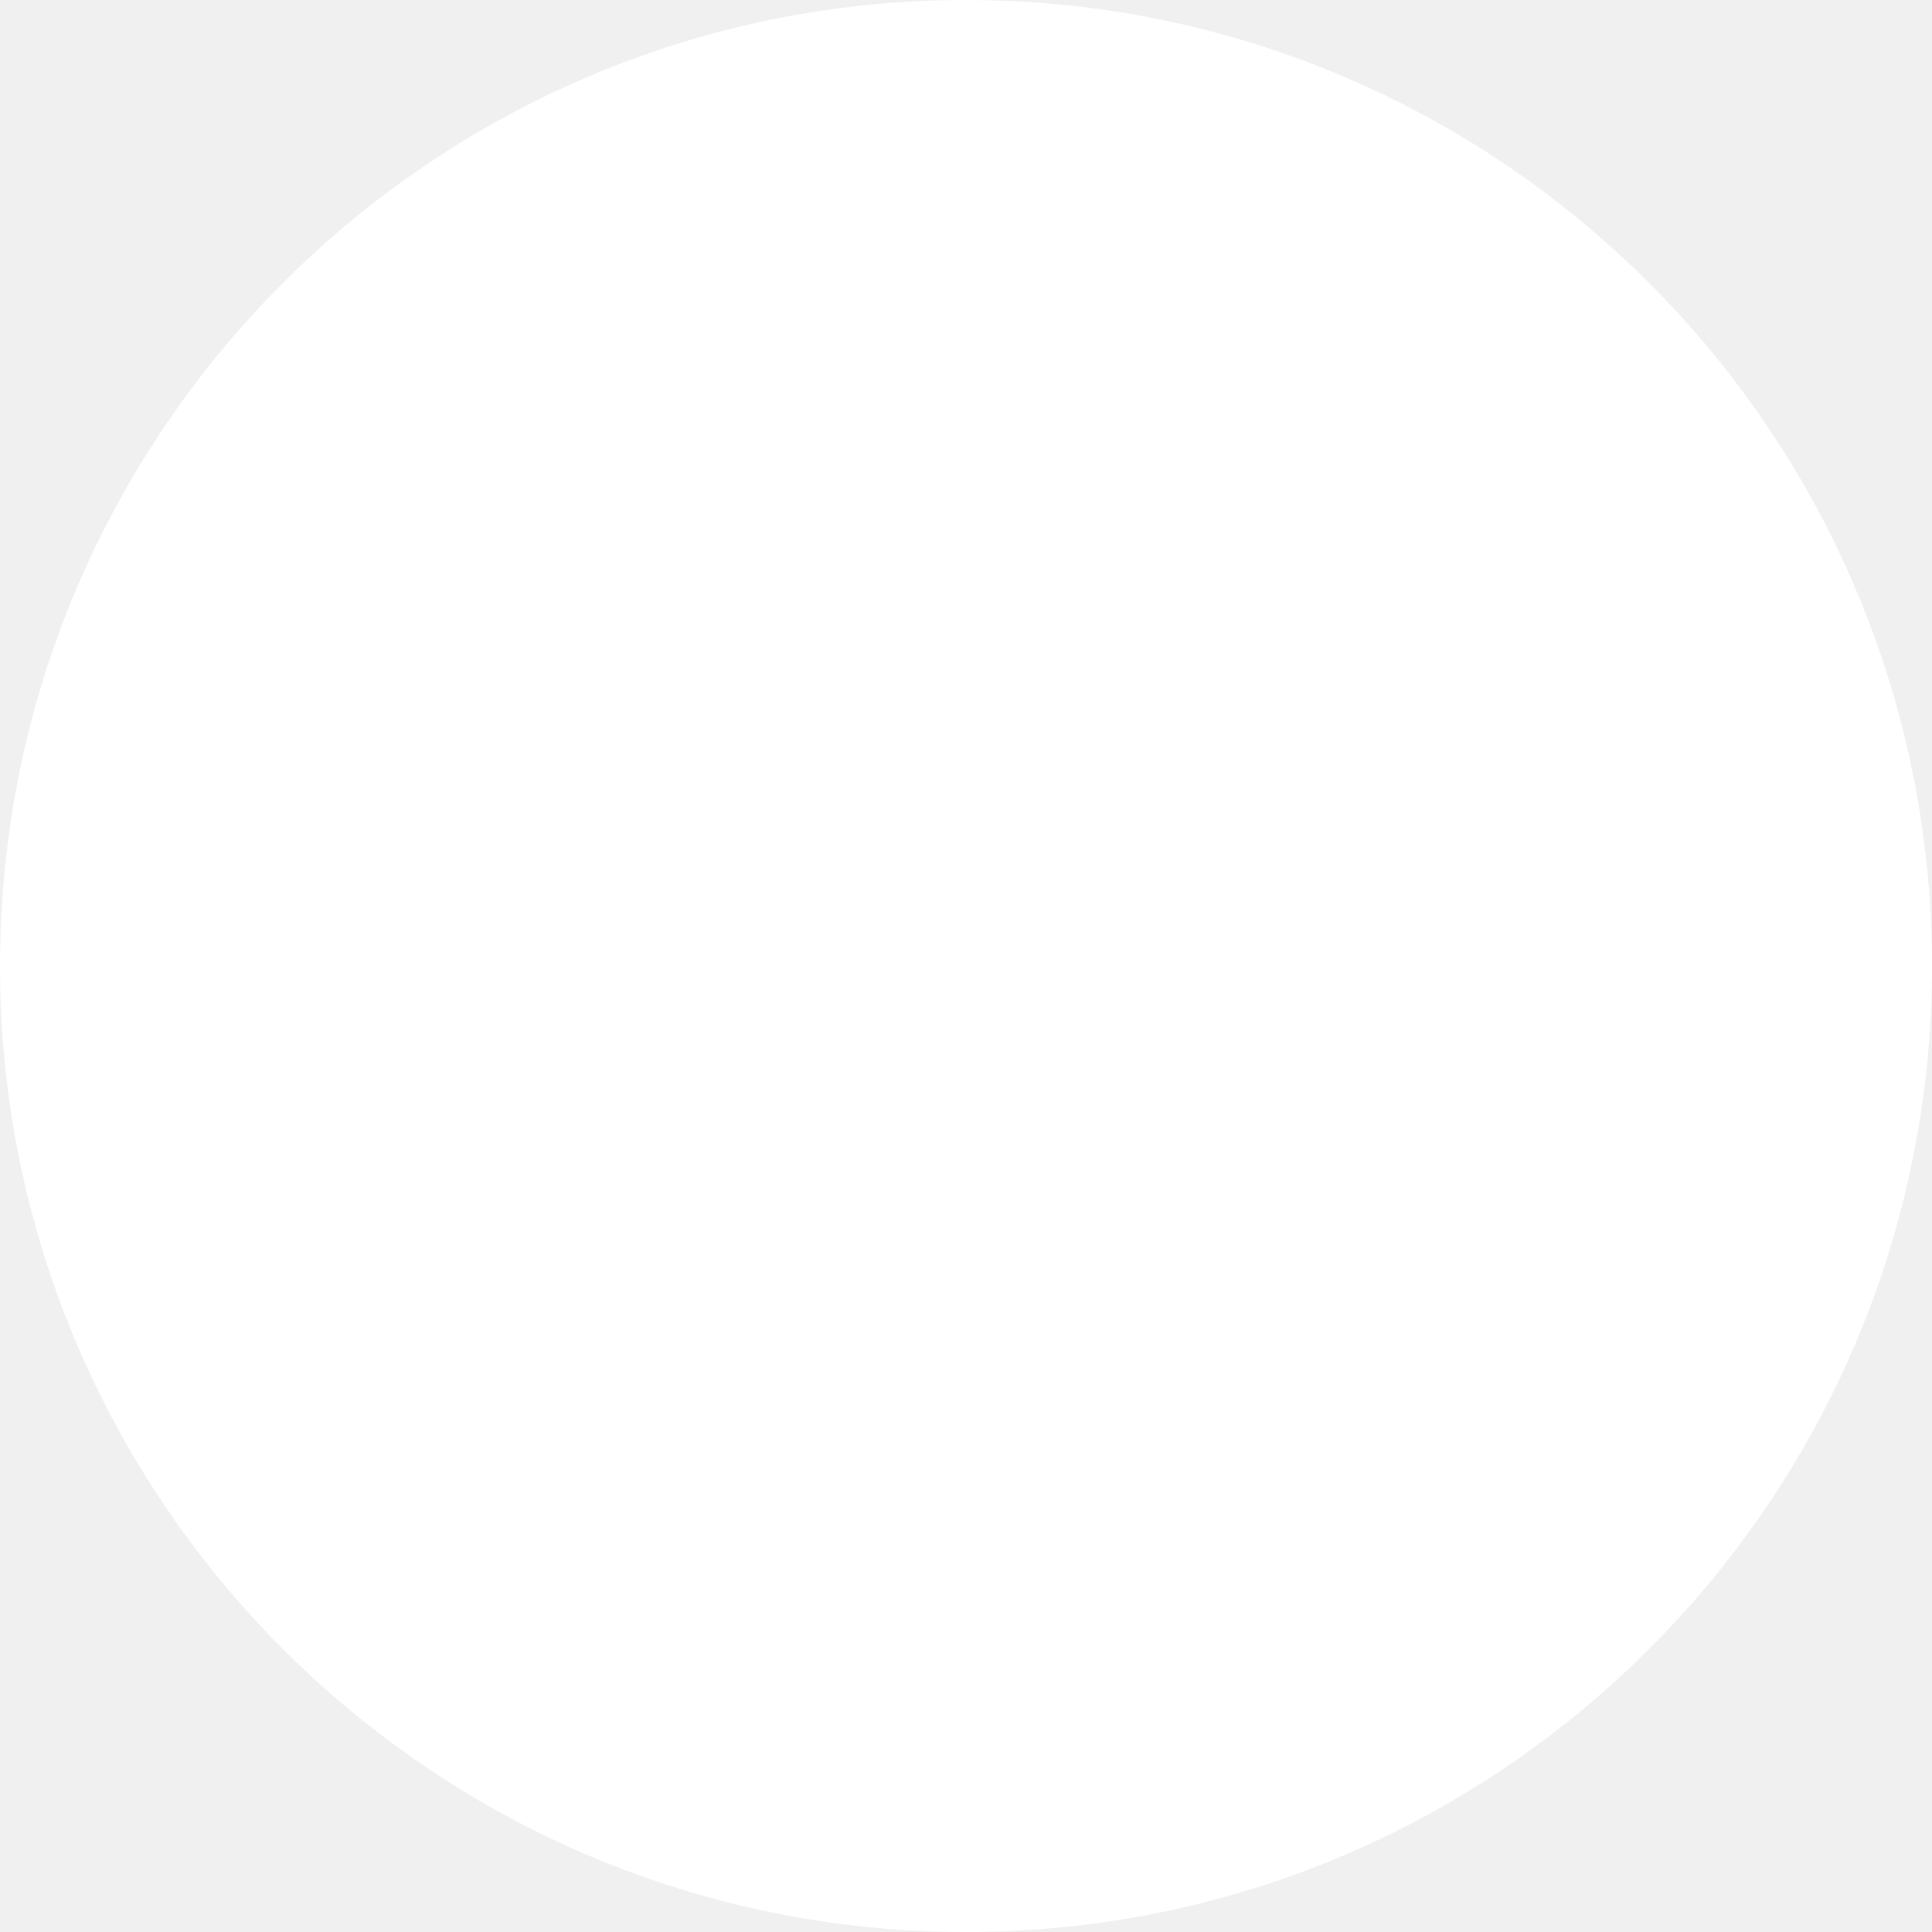
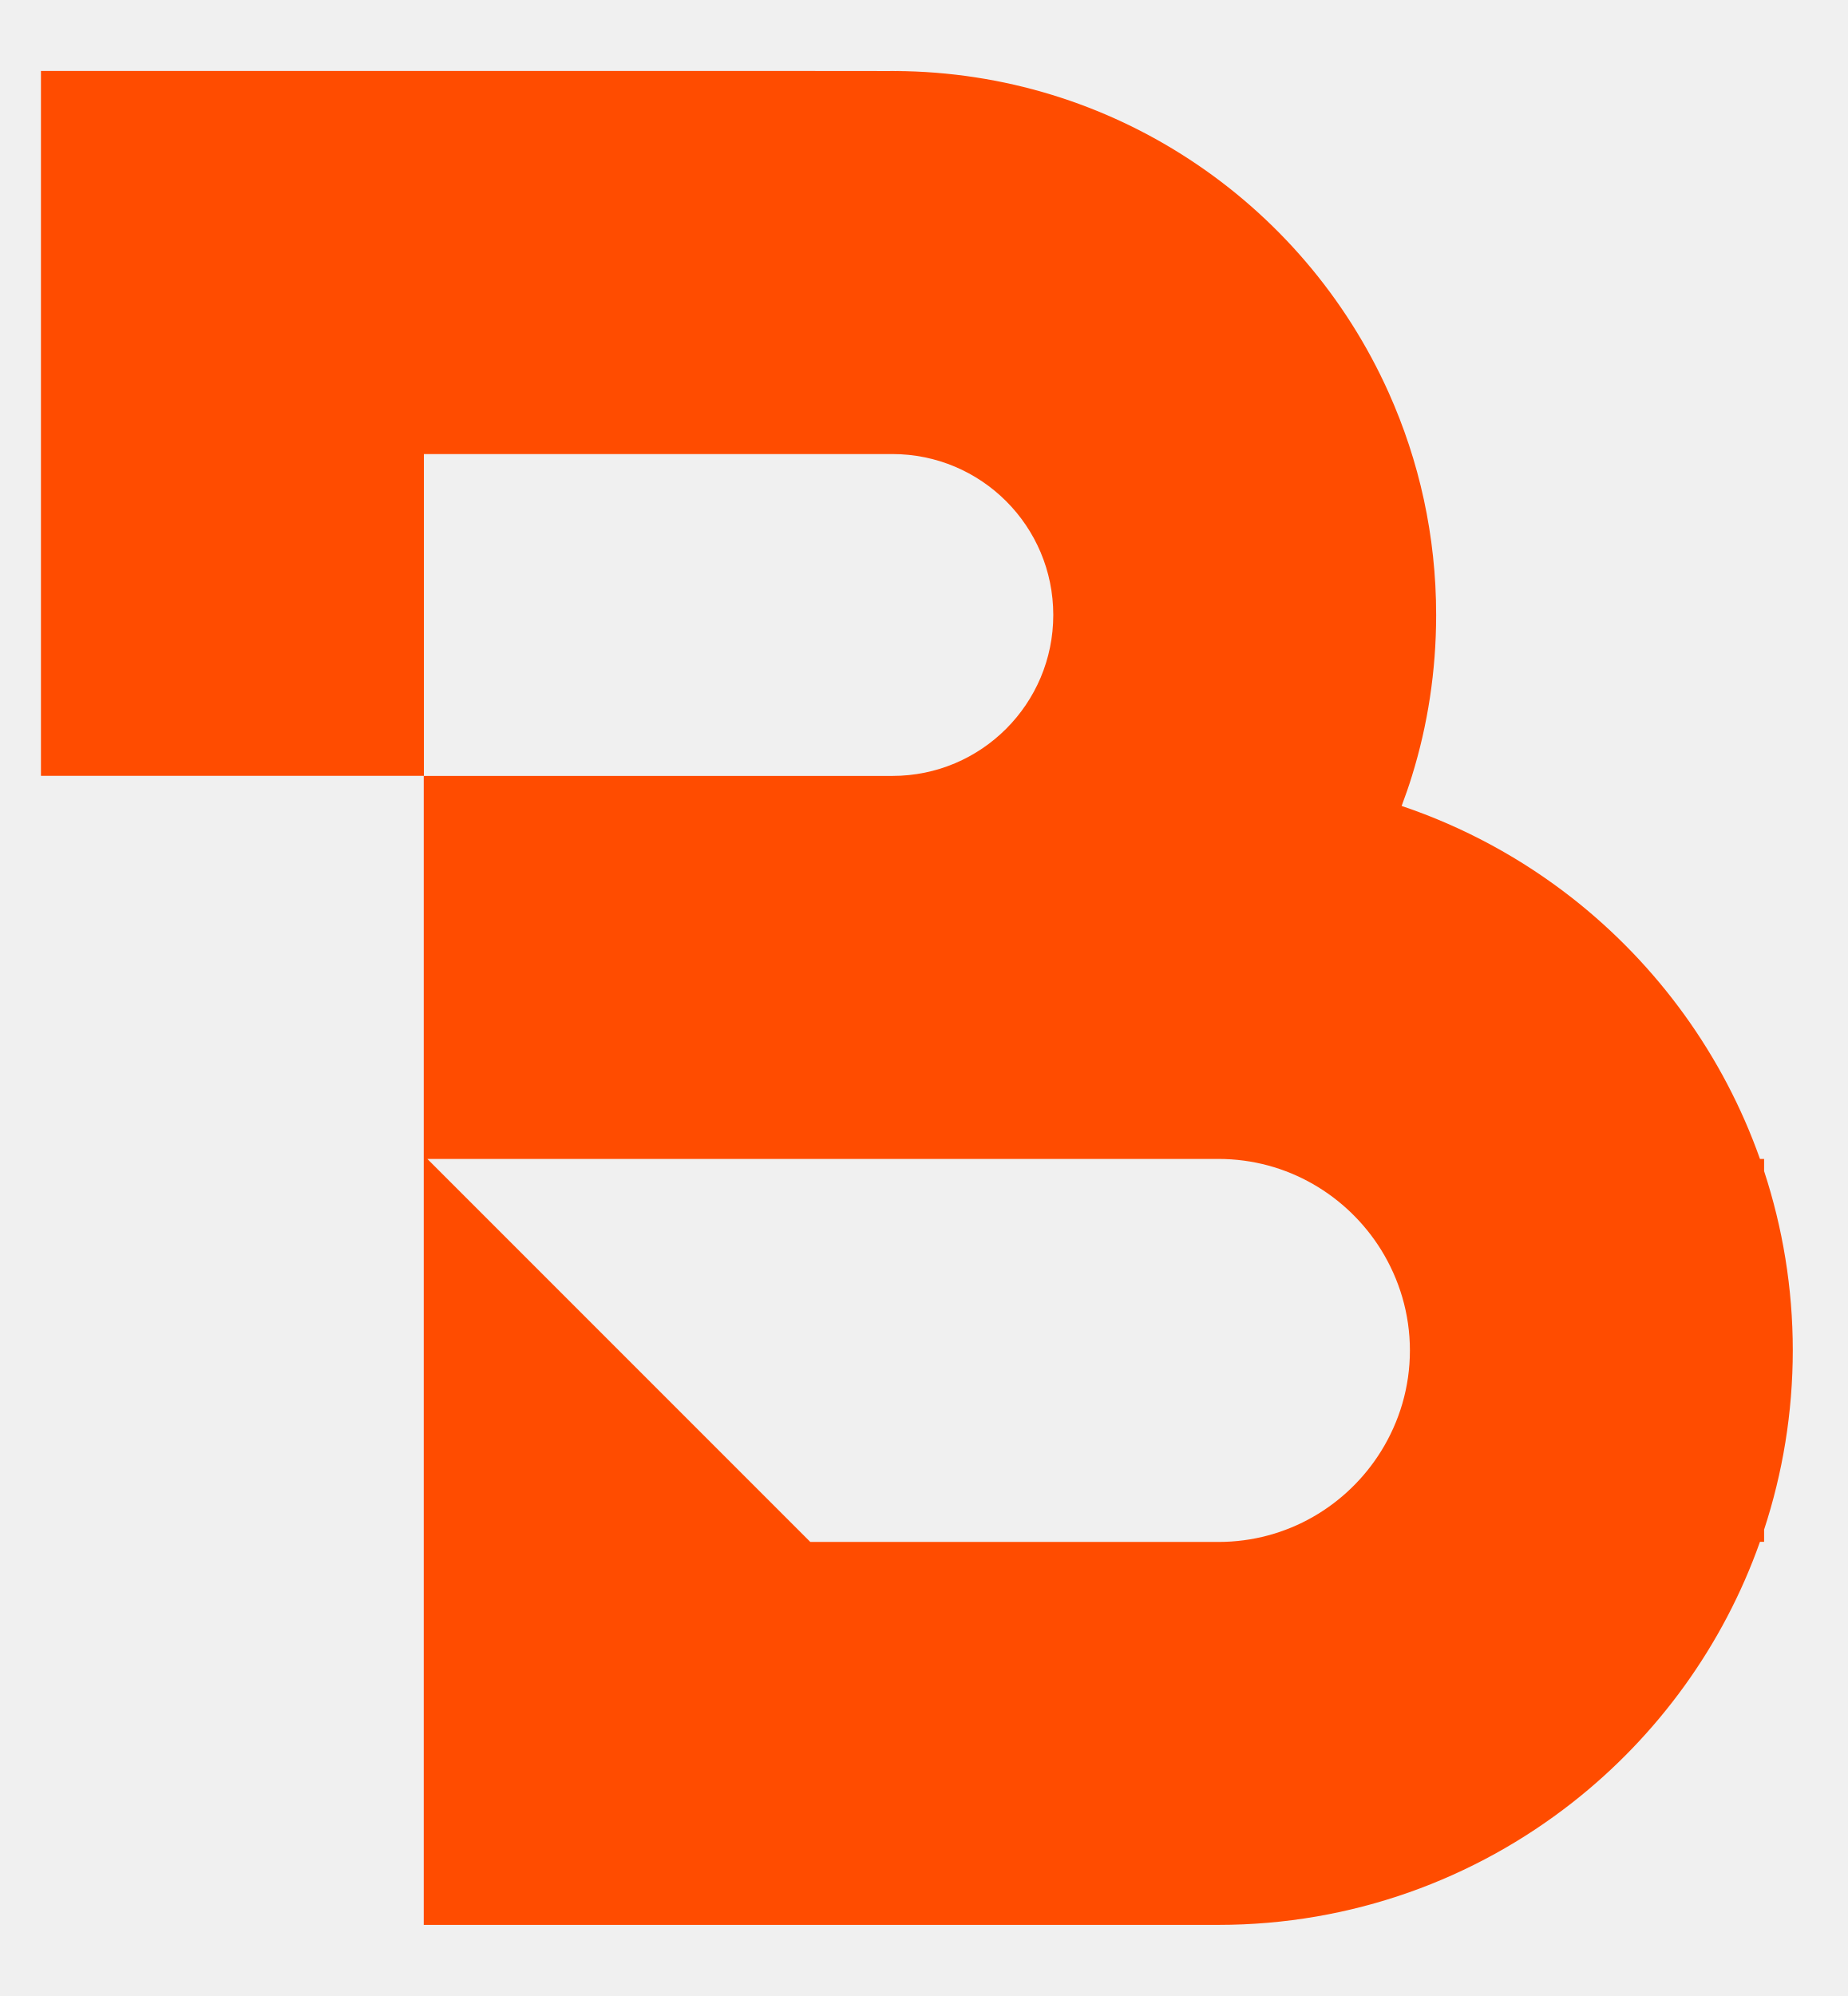
- <svg xmlns="http://www.w3.org/2000/svg" width="36" height="36" viewBox="0 0 36 36" fill="none">
-   <circle id="Ellipse 645" cx="18" cy="18" r="18" fill="white" />
+ <svg xmlns="http://www.w3.org/2000/svg" width="25" height="27" viewBox="0 0 25 27" fill="none">
+   <path id="Vector" d="M23.867 15.842V15.677H23.811C23.314 14.273 22.425 13.055 21.276 12.152C20.589 11.613 19.808 11.187 18.963 10.902C19.013 10.768 19.061 10.633 19.103 10.495C19.316 9.808 19.43 9.076 19.43 8.318C19.43 7.247 19.2 6.231 18.789 5.314C18.21 4.021 17.269 2.926 16.095 2.158C14.95 1.408 13.583 0.969 12.114 0.961H12.183C12.146 0.96 12.22 0.96 12.183 0.96C12.159 0.96 12.135 0.961 12.111 0.961C12.098 0.961 12.085 0.96 12.072 0.96C12.06 0.96 12.048 0.961 12.036 0.961L10.913 0.96H5.735H5.733H0.554V5.314V6.141V10.447V10.495H0.601H5.042H5.733V12.052V15.627V15.676V20.857V26.038H10.914H16.095H16.144H16.483C18.292 26.038 19.955 25.418 21.276 24.381C22.425 23.479 23.314 22.261 23.811 20.856H23.867V20.691C24.117 19.928 24.255 19.113 24.255 18.265C24.255 17.42 24.117 16.605 23.867 15.842ZM11.095 1.027C11.035 1.035 10.974 1.042 10.914 1.052C10.972 1.043 11.033 1.035 11.095 1.027ZM5.735 6.142H10.914H12.073C13.275 6.142 14.25 7.116 14.25 8.319C14.25 9.521 13.276 10.496 12.073 10.496H10.914H5.735V6.142ZM16.095 20.858H10.963L10.914 20.809L8.72 18.615L5.782 15.677H9.156H10.914H16.095H16.484C17.415 15.677 18.229 16.171 18.687 16.909C18.931 17.305 19.075 17.769 19.075 18.268C19.075 18.767 18.932 19.231 18.687 19.627C18.23 20.365 17.416 20.858 16.484 20.858H16.095Z" fill="#FF4C00" />
</svg>
